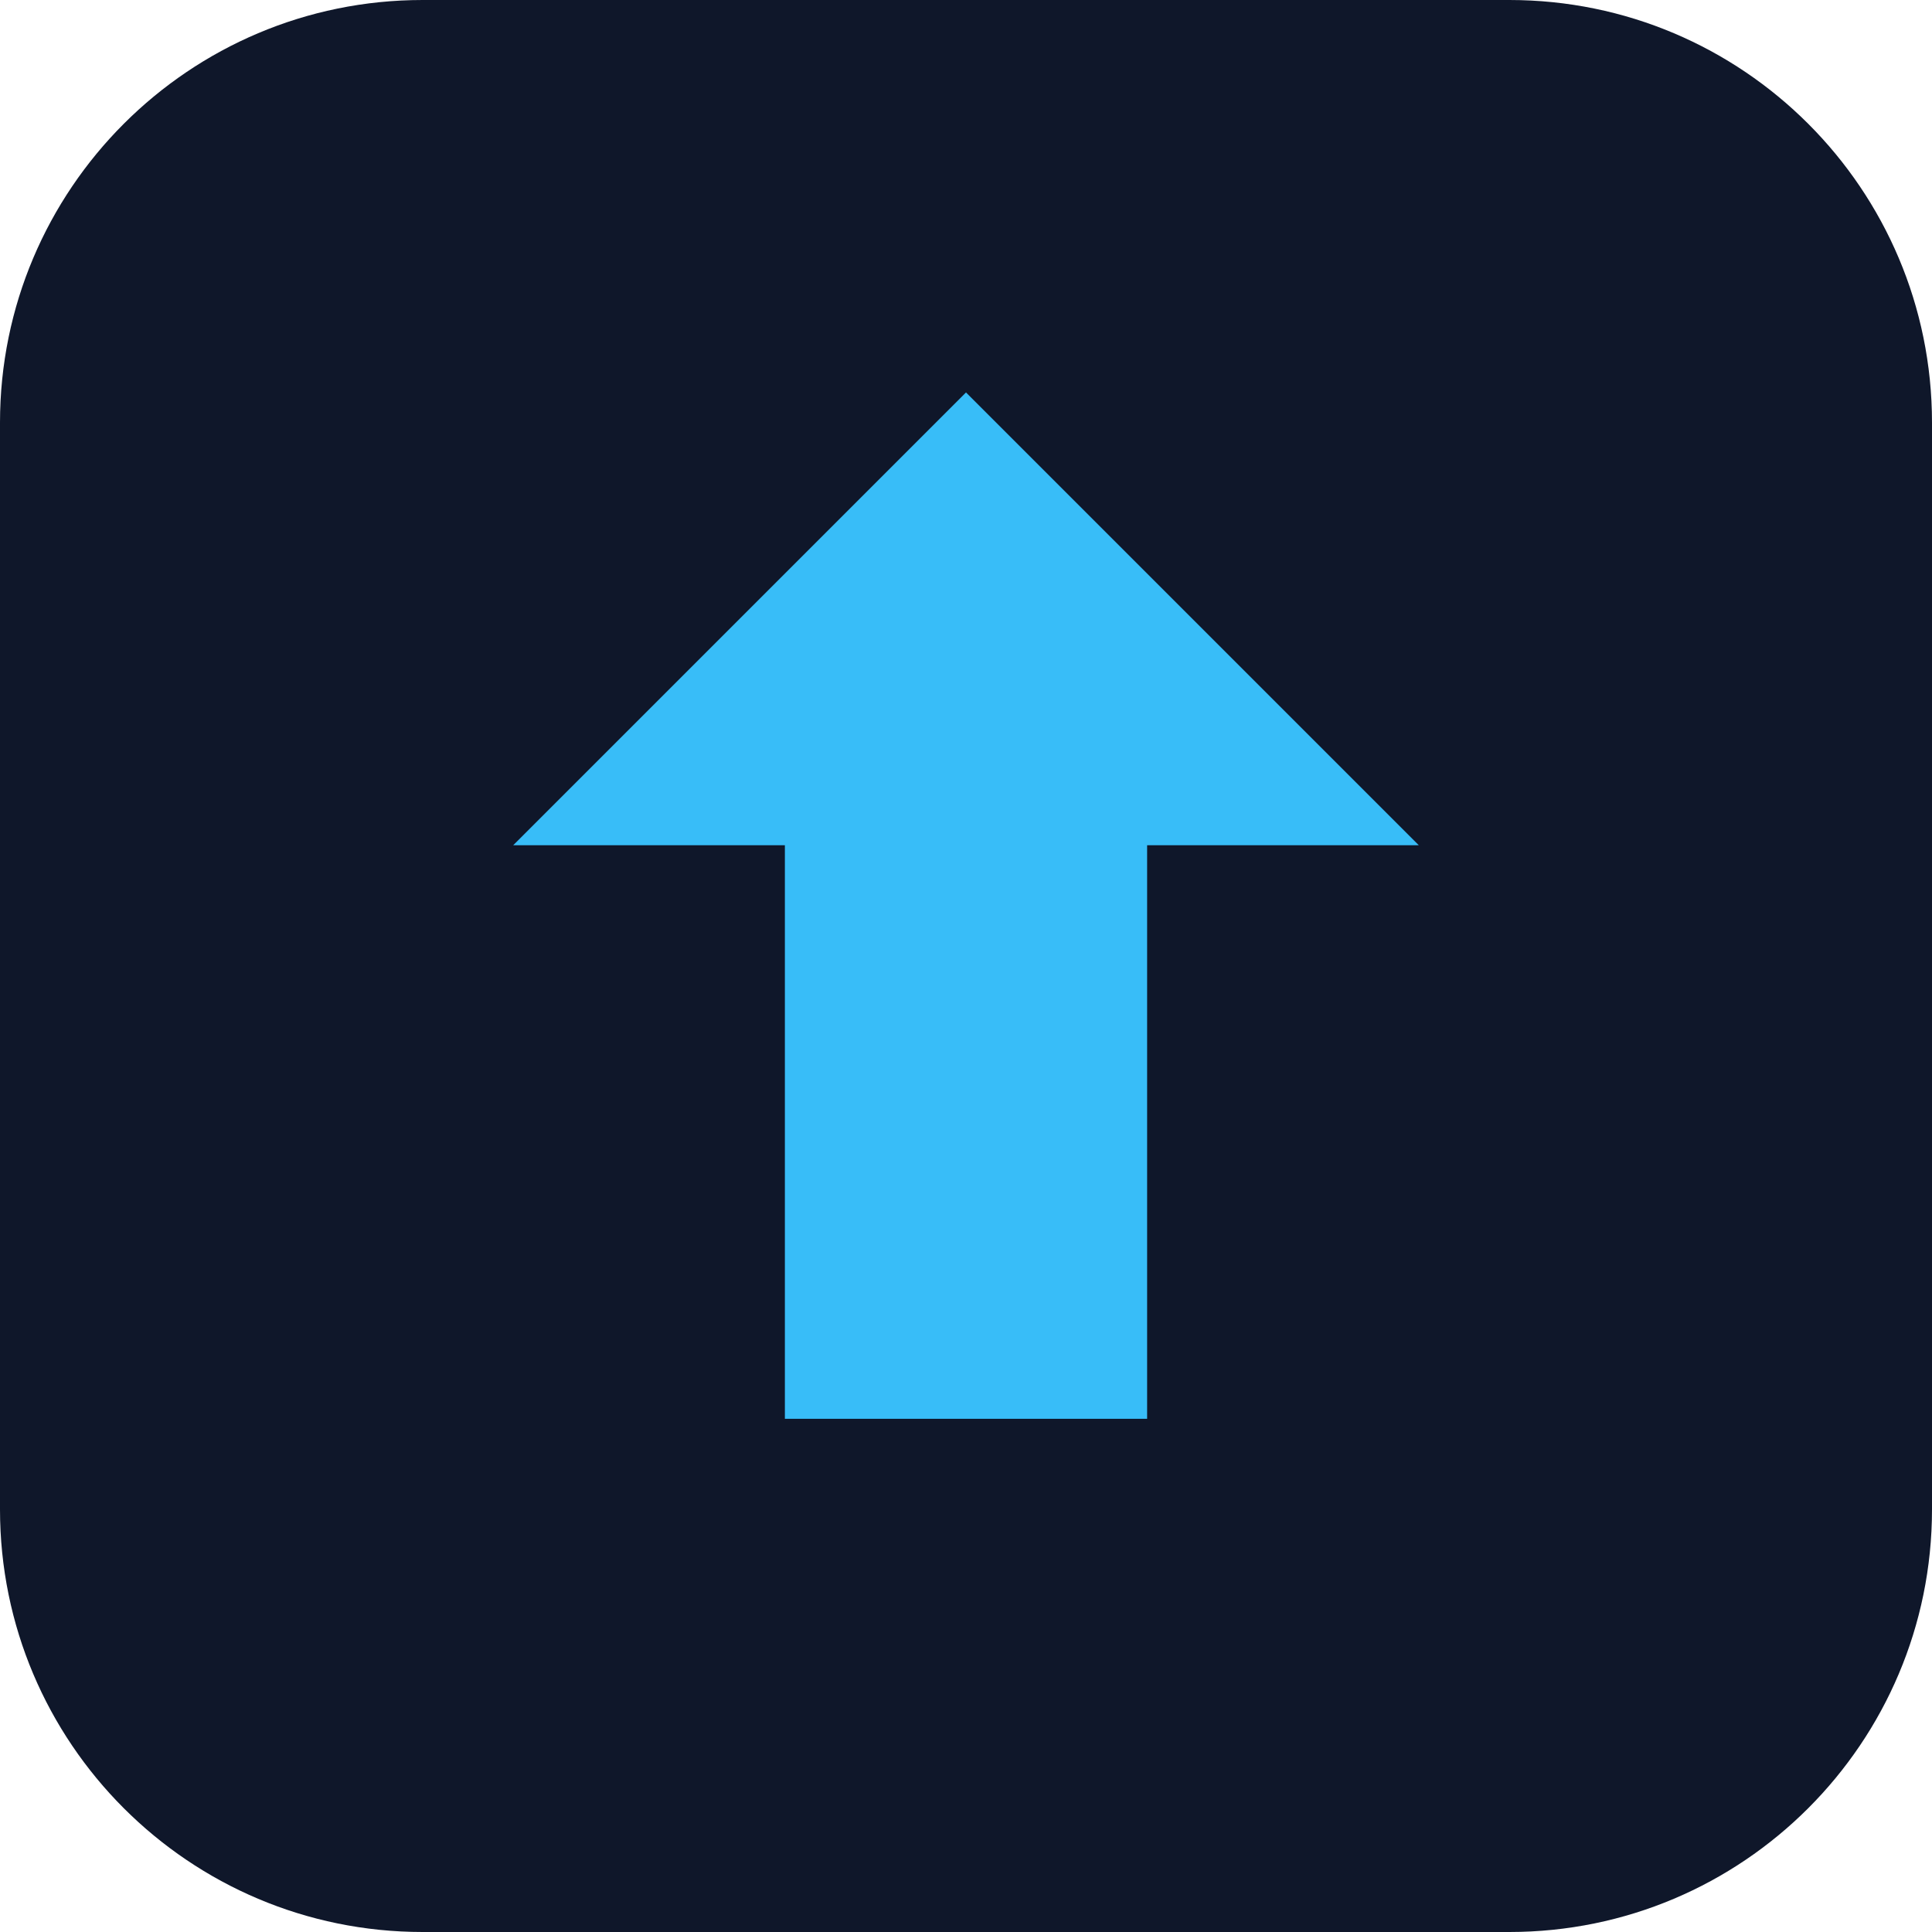
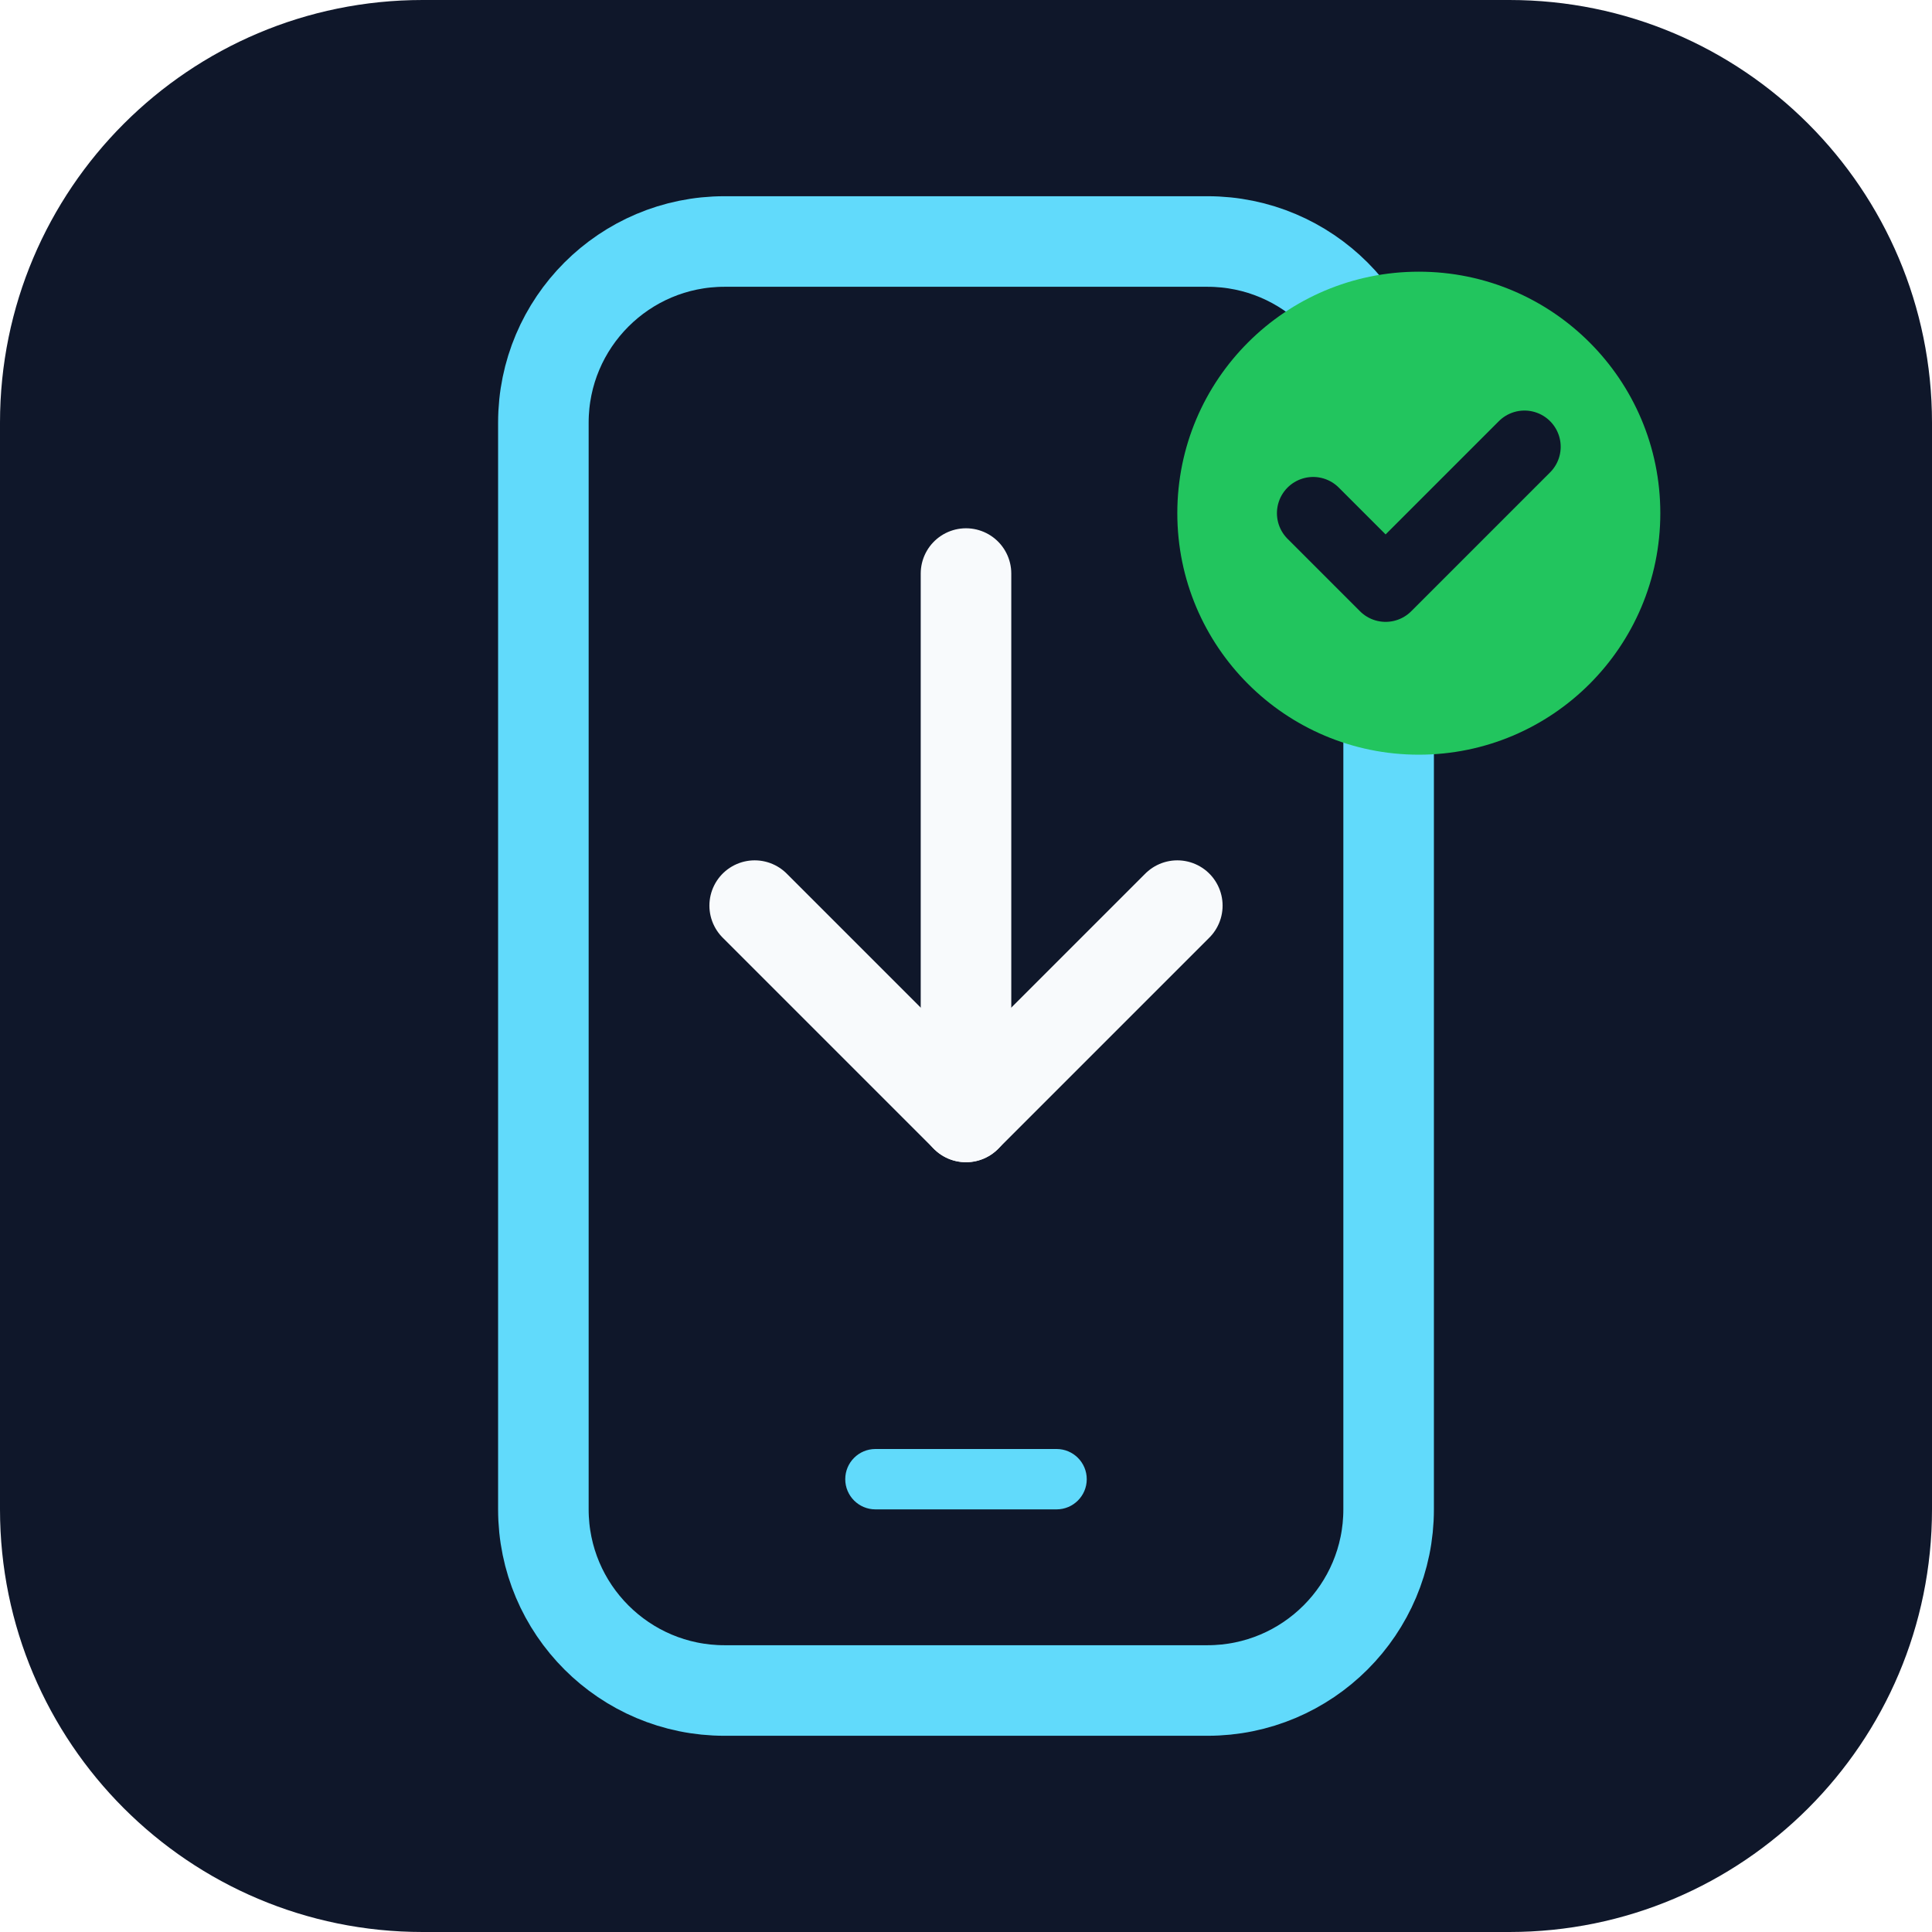
<svg xmlns="http://www.w3.org/2000/svg" viewBox="0 0 64 64">
  <rect width="64" height="64" rx="14" fill="#0f172a" />
-   <path d="M32 13 47 28h-9v19H26V28h-9z" fill="#38bdf8" />
+   <rect x="18" y="8" width="28" height="48" rx="6" fill="none" stroke="#61dafb" stroke-width="3" />
+   <path d="M32 19v18" fill="none" stroke="#f8fafc" stroke-width="3" stroke-linecap="round" />
+   <path d="M25 30l7 7 7-7" fill="none" stroke="#f8fafc" stroke-width="3" stroke-linecap="round" stroke-linejoin="round" />
+   <rect x="28" y="48" width="8" height="2" rx="1" fill="#61dafb" />
+   <circle cx="47" cy="17" r="8" fill="#22c55e" />
+   <path d="M43.5 17l2.4 2.4 4.6-4.6" fill="none" stroke="#0f172a" stroke-width="2.4" stroke-linecap="round" stroke-linejoin="round" />
</svg>
